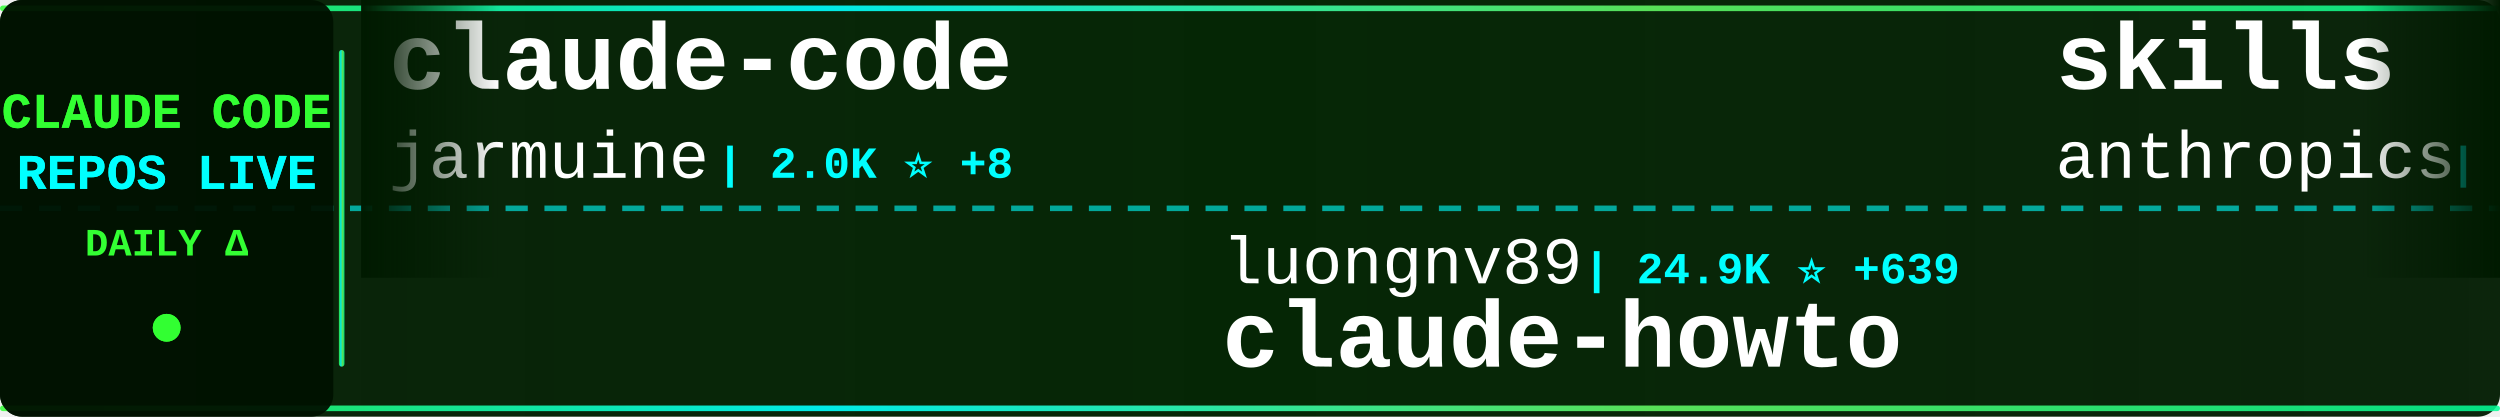
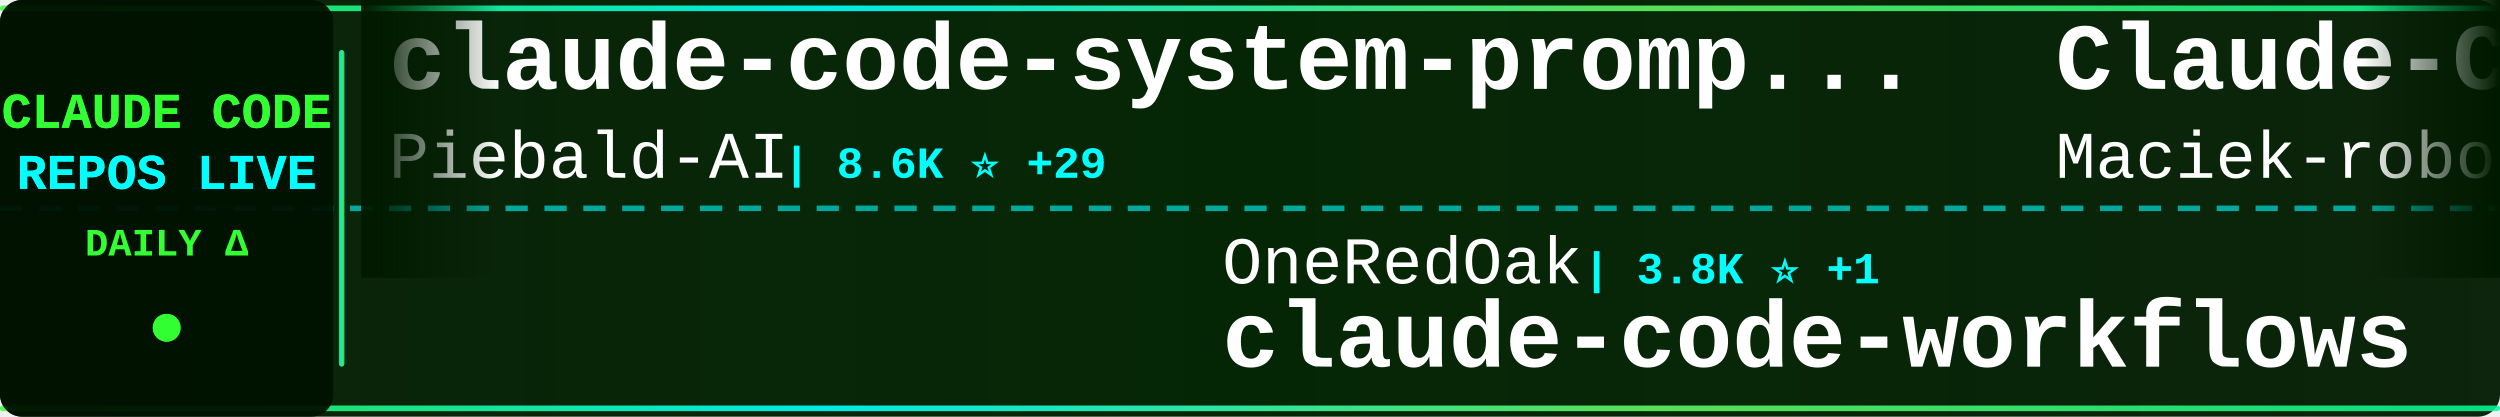
<svg xmlns="http://www.w3.org/2000/svg" width="900" height="150">
  <defs>
    <linearGradient id="tickerBg" x1="0%" y1="0%" x2="100%" y2="0%">
      <stop offset="0%" style="stop-color:#001a00;stop-opacity:0.95" />
      <stop offset="50%" style="stop-color:#002200;stop-opacity:0.98" />
      <stop offset="100%" style="stop-color:#001a00;stop-opacity:0.95" />
    </linearGradient>
    <linearGradient id="borderGrad" x1="0%" y1="0%" x2="100%" y2="0%">
      <stop offset="0%" style="stop-color:#33ff33;stop-opacity:0.85">
        <animate attributeName="stop-opacity" values="0.85;1;0.85" dur="2s" repeatCount="indefinite" />
      </stop>
      <stop offset="33%" style="stop-color:#00ffff;stop-opacity:0.9">
        <animate attributeName="stop-opacity" values="0.9;1;0.9" dur="2.2s" repeatCount="indefinite" />
      </stop>
      <stop offset="66%" style="stop-color:#66ff66;stop-opacity:0.85">
        <animate attributeName="stop-opacity" values="0.85;1;0.85" dur="1.8s" repeatCount="indefinite" />
      </stop>
      <stop offset="100%" style="stop-color:#00ff99;stop-opacity:0.85">
        <animate attributeName="stop-opacity" values="0.85;1;0.85" dur="2s" repeatCount="indefinite" />
      </stop>
    </linearGradient>
    <filter id="textGlow">
      <feGaussianBlur stdDeviation="0.1" result="coloredBlur" />
      <feMerge>
        <feMergeNode in="coloredBlur" />
        <feMergeNode in="SourceGraphic" />
      </feMerge>
    </filter>
    <filter id="metricGlow">
      <feGaussianBlur stdDeviation="0.2" result="coloredBlur" />
      <feMerge>
        <feMergeNode in="coloredBlur" />
        <feMergeNode in="SourceGraphic" />
      </feMerge>
    </filter>
    <linearGradient id="leftFade" x1="0%" y1="0%" x2="100%" y2="0%">
      <stop offset="0%" style="stop-color:#001a00;stop-opacity:1" />
      <stop offset="100%" style="stop-color:#001a00;stop-opacity:0" />
    </linearGradient>
    <linearGradient id="rightFade" x1="0%" y1="0%" x2="100%" y2="0%">
      <stop offset="0%" style="stop-color:#001a00;stop-opacity:0" />
      <stop offset="100%" style="stop-color:#001a00;stop-opacity:1" />
    </linearGradient>
  </defs>
  <rect width="900" height="150" fill="url(#tickerBg)" rx="8" />
  <rect x="0" y="2" width="900" height="2" fill="url(#borderGrad)" rx="1" />
  <rect x="0" y="146" width="900" height="2" fill="url(#borderGrad)" rx="1" />
  <line x1="0" y1="75" x2="900" y2="75" stroke="#00ffff" stroke-width="2" stroke-dasharray="8 6" opacity="0.6" />
  <rect x="0" y="0" width="120" height="150" fill="#001100" opacity="0.95" rx="8" />
  <text x="60" y="46" font-family="'Courier New', monospace" font-size="18" font-weight="bold" fill="#33ff33" text-anchor="middle" filter="url(#textGlow)">
    CLAUDE CODE
  </text>
  <text x="60" y="68" font-family="'Courier New', monospace" font-size="18" font-weight="bold" fill="#00ffff" text-anchor="middle" filter="url(#textGlow)">
    REPOS LIVE
  </text>
  <text x="60" y="92" font-family="'Courier New', monospace" font-size="14" font-weight="bold" fill="#33ff33" text-anchor="middle">
    DAILY Δ
  </text>
  <circle cx="60" cy="118" r="5" fill="#33ff33" filter="url(#metricGlow)">
    <animate attributeName="r" values="4;6;4" dur="1.5s" repeatCount="indefinite" />
    <animate attributeName="opacity" values="0.6;1;0.6" dur="1.5s" repeatCount="indefinite" />
  </circle>
  <rect x="122" y="18" width="2" height="114" fill="url(#borderGrad)" rx="1" />
  <clipPath id="tickerClip">
    <rect x="130" y="0" width="770" height="150" />
  </clipPath>
  <g clip-path="url(#tickerClip)">
    <g id="tickerItems">
      <animateTransform attributeName="transform" attributeType="XML" type="translate" from="0 0" to="-3000 0" dur="54s" repeatCount="indefinite" />
      <g transform="translate(0, 0)">
-         <text x="140" y="32" font-family="'Courier New', monospace" font-size="34" font-weight="bold" fill="#ffffff">claude-code</text>
-         <text x="140" y="64" font-family="'Courier New', monospace" font-size="24" font-weight="normal" fill="#ffffff" opacity="1.0">jarmuine</text>
-         <text x="258" y="64" font-family="'Courier New', monospace" font-size="16" font-weight="bold" fill="#00ffff"> | 2.0K ⭐ +8</text>
+         <text x="140" y="32" font-family="'Courier New', monospace" font-size="34" font-weight="bold" fill="#ffffff">claude-code-system-promp...</text>
+         <text x="140" y="64" font-family="'Courier New', monospace" font-size="24" font-weight="normal" fill="#ffffff" opacity="1.0">Piebald-AI</text>
+         <text x="282" y="64" font-family="'Courier New', monospace" font-size="16" font-weight="bold" fill="#00ffff"> | 8.6K ⭐ +29</text>
      </g>
      <g transform="translate(300, 0)">
-         <text x="140" y="102" font-family="'Courier New', monospace" font-size="24" font-weight="normal" fill="#ffffff" opacity="1.0">luongnv89</text>
-         <text x="270" y="102" font-family="'Courier New', monospace" font-size="16" font-weight="bold" fill="#00ffff"> | 24.9K ⭐ +639</text>
-         <text x="140" y="132" font-family="'Courier New', monospace" font-size="34" font-weight="bold" fill="#ffffff">claude-howto</text>
+         <text x="140" y="102" font-family="'Courier New', monospace" font-size="24" font-weight="normal" fill="#ffffff" opacity="1.0">OneRedOak</text>
+         <text x="270" y="102" font-family="'Courier New', monospace" font-size="16" font-weight="bold" fill="#00ffff"> | 3.8K ⭐ +1</text>
+         <text x="140" y="132" font-family="'Courier New', monospace" font-size="34" font-weight="bold" fill="#ffffff">claude-code-workflows</text>
      </g>
      <g transform="translate(600, 0)">
-         <text x="140" y="32" font-family="'Courier New', monospace" font-size="34" font-weight="bold" fill="#ffffff">skills</text>
-         <text x="140" y="64" font-family="'Courier New', monospace" font-size="24" font-weight="normal" fill="#ffffff" opacity="1.0">anthropics</text>
-         <text x="282" y="64" font-family="'Courier New', monospace" font-size="16" font-weight="bold" fill="#00ffff"> | 114.8K ⭐ +652</text>
+         <text x="140" y="32" font-family="'Courier New', monospace" font-size="34" font-weight="bold" fill="#ffffff">Claude-Code-Usage-Monito...</text>
+         <text x="140" y="64" font-family="'Courier New', monospace" font-size="24" font-weight="normal" fill="#ffffff" opacity="1.0">Maciek-roboblog</text>
+         <text x="342" y="64" font-family="'Courier New', monospace" font-size="16" font-weight="bold" fill="#00ffff"> | 7.5K ⭐ +16</text>
      </g>
      <g transform="translate(900, 0)">
-         <text x="140" y="102" font-family="'Courier New', monospace" font-size="24" font-weight="normal" fill="#ffffff" opacity="1.0">oboard</text>
-         <text x="234" y="102" font-family="'Courier New', monospace" font-size="16" font-weight="bold" fill="#00ffff"> | 2.9K ⭐ +15</text>
-         <text x="140" y="132" font-family="'Courier New', monospace" font-size="34" font-weight="bold" fill="#ffffff">claude-code-rev</text>
+         <text x="140" y="102" font-family="'Courier New', monospace" font-size="24" font-weight="normal" fill="#ffffff" opacity="1.0">FlorianBruniaux</text>
+         <text x="342" y="102" font-family="'Courier New', monospace" font-size="16" font-weight="bold" fill="#00ffff"> | 3.2K ⭐ +33</text>
+         <text x="140" y="132" font-family="'Courier New', monospace" font-size="34" font-weight="bold" fill="#ffffff">claude-code-ultimate-gui...</text>
      </g>
      <g transform="translate(1200, 0)">
-         <text x="140" y="32" font-family="'Courier New', monospace" font-size="34" font-weight="bold" fill="#ffffff">nanoclaw</text>
-         <text x="140" y="64" font-family="'Courier New', monospace" font-size="24" font-weight="normal" fill="#ffffff" opacity="1.0">qwibitai</text>
-         <text x="258" y="64" font-family="'Courier New', monospace" font-size="16" font-weight="bold" fill="#00ffff"> | 27.1K ⭐ +78</text>
+         <text x="140" y="32" font-family="'Courier New', monospace" font-size="34" font-weight="bold" fill="#ffffff">claude-code</text>
+         <text x="140" y="64" font-family="'Courier New', monospace" font-size="24" font-weight="normal" fill="#ffffff" opacity="1.0">freestylefly</text>
+         <text x="306" y="64" font-family="'Courier New', monospace" font-size="16" font-weight="bold" fill="#00ffff"> | 120 ⭐</text>
      </g>
      <g transform="translate(1500, 0)">
-         <text x="140" y="102" font-family="'Courier New', monospace" font-size="24" font-weight="normal" fill="#ffffff" opacity="1.0">xorespesp</text>
-         <text x="270" y="102" font-family="'Courier New', monospace" font-size="16" font-weight="bold" fill="#00ffff"> | 210 ⭐ +1</text>
-         <text x="140" y="132" font-family="'Courier New', monospace" font-size="34" font-weight="bold" fill="#ffffff">claude-code</text>
+         <text x="140" y="102" font-family="'Courier New', monospace" font-size="24" font-weight="normal" fill="#ffffff" opacity="1.0">sickn33</text>
+         <text x="246" y="102" font-family="'Courier New', monospace" font-size="16" font-weight="bold" fill="#00ffff"> | 32.2K ⭐ +185</text>
+         <text x="140" y="132" font-family="'Courier New', monospace" font-size="34" font-weight="bold" fill="#ffffff">antigravity-awesome-skil...</text>
      </g>
      <g transform="translate(1800, 0)">
-         <text x="140" y="32" font-family="'Courier New', monospace" font-size="34" font-weight="bold" fill="#ffffff">claude-code-action</text>
-         <text x="140" y="64" font-family="'Courier New', monospace" font-size="24" font-weight="normal" fill="#ffffff" opacity="1.0">anthropics</text>
-         <text x="282" y="64" font-family="'Courier New', monospace" font-size="16" font-weight="bold" fill="#00ffff"> | 7.0K ⭐ +18</text>
+         <text x="140" y="32" font-family="'Courier New', monospace" font-size="34" font-weight="bold" fill="#ffffff">claude-task-master</text>
+         <text x="140" y="64" font-family="'Courier New', monospace" font-size="24" font-weight="normal" fill="#ffffff" opacity="1.0">eyaltoledano</text>
+         <text x="306" y="64" font-family="'Courier New', monospace" font-size="16" font-weight="bold" fill="#00ffff"> | 26.5K ⭐ +25</text>
      </g>
      <g transform="translate(2100, 0)">
-         <text x="140" y="102" font-family="'Courier New', monospace" font-size="24" font-weight="normal" fill="#ffffff" opacity="1.0">repowise-dev</text>
-         <text x="306" y="102" font-family="'Courier New', monospace" font-size="16" font-weight="bold" fill="#00ffff"> | 909 ⭐ +6</text>
-         <text x="140" y="132" font-family="'Courier New', monospace" font-size="34" font-weight="bold" fill="#ffffff">claude-code-prompts</text>
+         <text x="140" y="102" font-family="'Courier New', monospace" font-size="24" font-weight="normal" fill="#ffffff" opacity="1.0">alirezarezvani</text>
+         <text x="330" y="102" font-family="'Courier New', monospace" font-size="16" font-weight="bold" fill="#00ffff"> | 10.5K ⭐ +165</text>
+         <text x="140" y="132" font-family="'Courier New', monospace" font-size="34" font-weight="bold" fill="#ffffff">claude-skills</text>
      </g>
      <g transform="translate(2400, 0)">
-         <text x="140" y="32" font-family="'Courier New', monospace" font-size="34" font-weight="bold" fill="#ffffff">claude-code-analysis</text>
-         <text x="140" y="64" font-family="'Courier New', monospace" font-size="24" font-weight="normal" fill="#ffffff" opacity="1.0">liuup</text>
-         <text x="222" y="64" font-family="'Courier New', monospace" font-size="16" font-weight="bold" fill="#00ffff"> | 1.4K ⭐ +66</text>
+         <text x="140" y="32" font-family="'Courier New', monospace" font-size="34" font-weight="bold" fill="#ffffff">claude-code-security-rev...</text>
+         <text x="140" y="64" font-family="'Courier New', monospace" font-size="24" font-weight="normal" fill="#ffffff" opacity="1.0">anthropics</text>
+         <text x="282" y="64" font-family="'Courier New', monospace" font-size="16" font-weight="bold" fill="#00ffff"> | 4.2K ⭐ +11</text>
      </g>
      <g transform="translate(2700, 0)">
-         <text x="140" y="102" font-family="'Courier New', monospace" font-size="24" font-weight="normal" fill="#ffffff" opacity="1.0">Windy3f3f3f3f</text>
-         <text x="318" y="102" font-family="'Courier New', monospace" font-size="16" font-weight="bold" fill="#00ffff"> | 1.7K ⭐ +30</text>
-         <text x="140" y="132" font-family="'Courier New', monospace" font-size="34" font-weight="bold" fill="#ffffff">how-claude-code-works</text>
+         <text x="140" y="102" font-family="'Courier New', monospace" font-size="24" font-weight="normal" fill="#ffffff" opacity="1.0">anthropics</text>
+         <text x="282" y="102" font-family="'Courier New', monospace" font-size="16" font-weight="bold" fill="#00ffff"> | 786 ⭐</text>
+         <text x="140" y="132" font-family="'Courier New', monospace" font-size="34" font-weight="bold" fill="#ffffff">claude-code-base-action</text>
      </g>
      <g transform="translate(3000, 0)">
-         <text x="140" y="32" font-family="'Courier New', monospace" font-size="34" font-weight="bold" fill="#ffffff">claude-code</text>
-         <text x="140" y="64" font-family="'Courier New', monospace" font-size="24" font-weight="normal" fill="#ffffff" opacity="1.0">jarmuine</text>
-         <text x="258" y="64" font-family="'Courier New', monospace" font-size="16" font-weight="bold" fill="#00ffff"> | 2.0K ⭐ +8</text>
+         <text x="140" y="32" font-family="'Courier New', monospace" font-size="34" font-weight="bold" fill="#ffffff">claude-code-system-promp...</text>
+         <text x="140" y="64" font-family="'Courier New', monospace" font-size="24" font-weight="normal" fill="#ffffff" opacity="1.0">Piebald-AI</text>
+         <text x="282" y="64" font-family="'Courier New', monospace" font-size="16" font-weight="bold" fill="#00ffff"> | 8.6K ⭐ +29</text>
      </g>
      <g transform="translate(3300, 0)">
-         <text x="140" y="102" font-family="'Courier New', monospace" font-size="24" font-weight="normal" fill="#ffffff" opacity="1.0">luongnv89</text>
-         <text x="270" y="102" font-family="'Courier New', monospace" font-size="16" font-weight="bold" fill="#00ffff"> | 24.9K ⭐ +639</text>
-         <text x="140" y="132" font-family="'Courier New', monospace" font-size="34" font-weight="bold" fill="#ffffff">claude-howto</text>
+         <text x="140" y="102" font-family="'Courier New', monospace" font-size="24" font-weight="normal" fill="#ffffff" opacity="1.0">OneRedOak</text>
+         <text x="270" y="102" font-family="'Courier New', monospace" font-size="16" font-weight="bold" fill="#00ffff"> | 3.8K ⭐ +1</text>
+         <text x="140" y="132" font-family="'Courier New', monospace" font-size="34" font-weight="bold" fill="#ffffff">claude-code-workflows</text>
      </g>
      <g transform="translate(3600, 0)">
-         <text x="140" y="32" font-family="'Courier New', monospace" font-size="34" font-weight="bold" fill="#ffffff">skills</text>
-         <text x="140" y="64" font-family="'Courier New', monospace" font-size="24" font-weight="normal" fill="#ffffff" opacity="1.0">anthropics</text>
-         <text x="282" y="64" font-family="'Courier New', monospace" font-size="16" font-weight="bold" fill="#00ffff"> | 114.8K ⭐ +652</text>
+         <text x="140" y="32" font-family="'Courier New', monospace" font-size="34" font-weight="bold" fill="#ffffff">Claude-Code-Usage-Monito...</text>
+         <text x="140" y="64" font-family="'Courier New', monospace" font-size="24" font-weight="normal" fill="#ffffff" opacity="1.0">Maciek-roboblog</text>
+         <text x="342" y="64" font-family="'Courier New', monospace" font-size="16" font-weight="bold" fill="#00ffff"> | 7.5K ⭐ +16</text>
      </g>
      <g transform="translate(3900, 0)">
-         <text x="140" y="102" font-family="'Courier New', monospace" font-size="24" font-weight="normal" fill="#ffffff" opacity="1.0">oboard</text>
-         <text x="234" y="102" font-family="'Courier New', monospace" font-size="16" font-weight="bold" fill="#00ffff"> | 2.9K ⭐ +15</text>
-         <text x="140" y="132" font-family="'Courier New', monospace" font-size="34" font-weight="bold" fill="#ffffff">claude-code-rev</text>
+         <text x="140" y="102" font-family="'Courier New', monospace" font-size="24" font-weight="normal" fill="#ffffff" opacity="1.0">FlorianBruniaux</text>
+         <text x="342" y="102" font-family="'Courier New', monospace" font-size="16" font-weight="bold" fill="#00ffff"> | 3.2K ⭐ +33</text>
+         <text x="140" y="132" font-family="'Courier New', monospace" font-size="34" font-weight="bold" fill="#ffffff">claude-code-ultimate-gui...</text>
      </g>
    </g>
  </g>
  <rect x="130" y="0" width="50" height="100" fill="url(#leftFade)" />
  <rect x="850" y="0" width="50" height="100" fill="url(#rightFade)" />
</svg>
